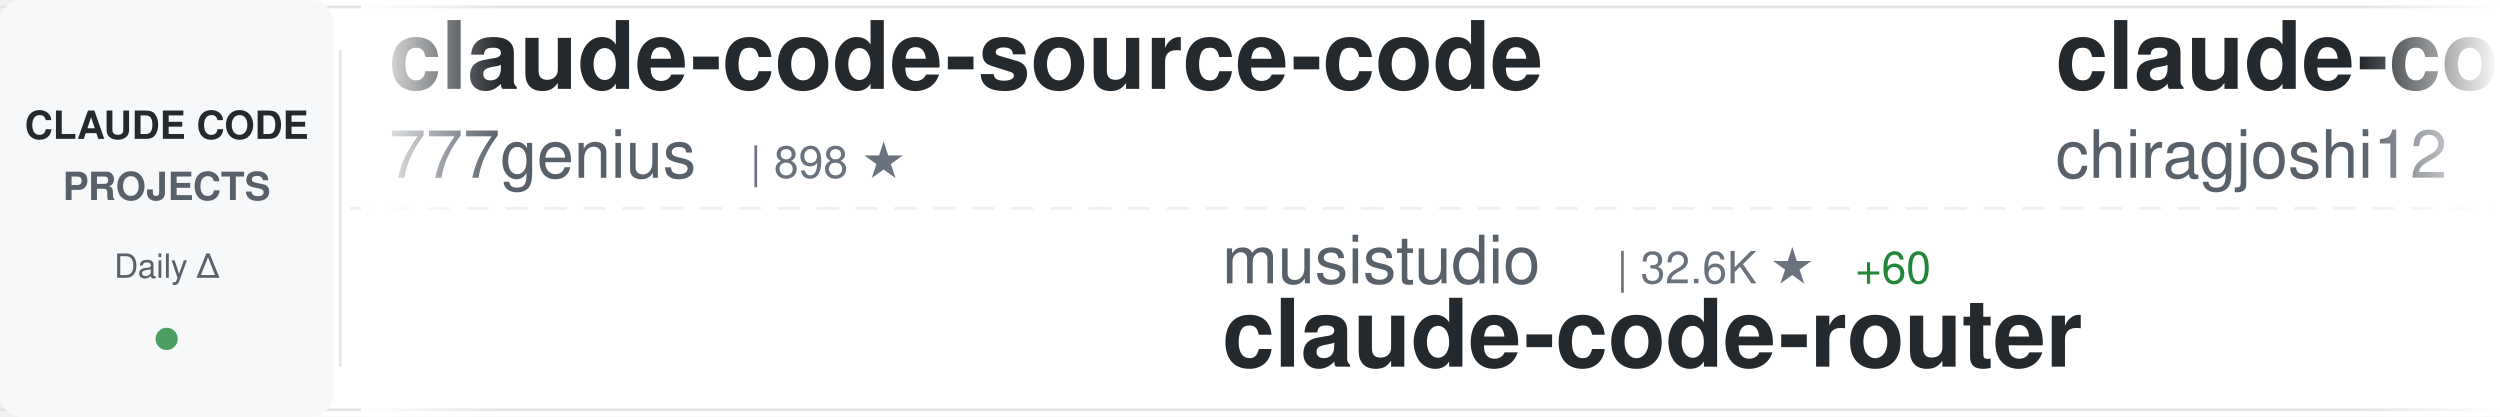
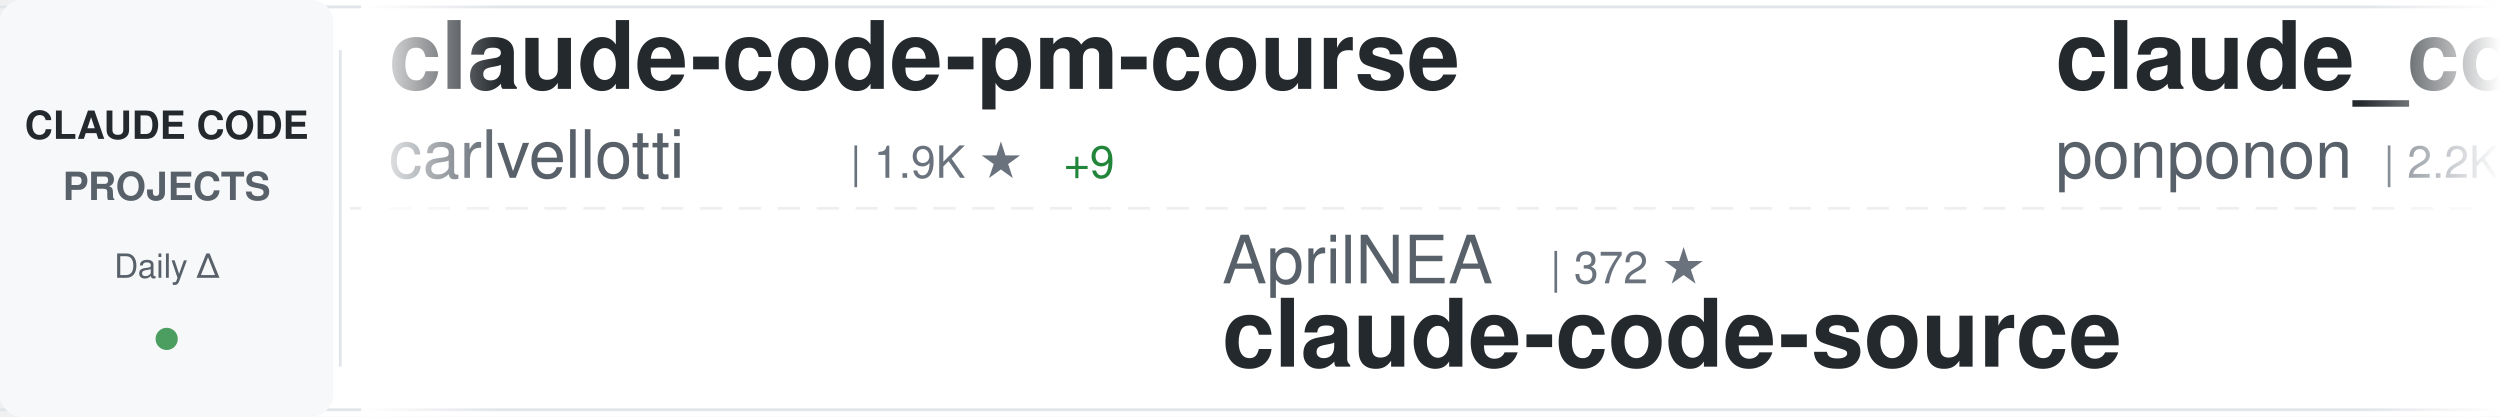
<svg xmlns="http://www.w3.org/2000/svg" width="900" height="150">
  <defs>
    <linearGradient id="awesomeLeftFade" x1="0%" y1="0%" x2="100%" y2="0%">
      <stop offset="0%" style="stop-color:#ffffff;stop-opacity:1" />
      <stop offset="100%" style="stop-color:#ffffff;stop-opacity:0" />
    </linearGradient>
    <linearGradient id="awesomeRightFade" x1="0%" y1="0%" x2="100%" y2="0%">
      <stop offset="0%" style="stop-color:#ffffff;stop-opacity:0" />
      <stop offset="100%" style="stop-color:#ffffff;stop-opacity:1" />
    </linearGradient>
  </defs>
  <rect width="900" height="150" fill="#ffffff" rx="8" />
  <rect x="0" y="2" width="900" height="1" fill="#e1e4e8" />
  <rect x="0" y="147" width="900" height="1" fill="#e1e4e8" />
  <line x1="0" y1="75" x2="900" y2="75" stroke="#e1e4e8" stroke-width="1" stroke-dasharray="8 6" opacity="0.6" />
  <rect x="0" y="0" width="120" height="150" fill="#f6f8fa" rx="8" />
  <text x="60" y="50" font-family="-apple-system, BlinkMacSystemFont, 'Segoe UI', Helvetica, Arial, sans-serif" font-size="14" font-weight="600" fill="#24292e" text-anchor="middle">CLAUDE CODE</text>
  <text x="60" y="72" font-family="-apple-system, BlinkMacSystemFont, 'Segoe UI', Helvetica, Arial, sans-serif" font-size="14" font-weight="600" fill="#586069" text-anchor="middle">PROJECTS</text>
  <text x="60" y="100" font-family="-apple-system, BlinkMacSystemFont, 'Segoe UI', Helvetica, Arial, sans-serif" font-size="12" font-weight="500" fill="#586069" text-anchor="middle">Daily Δ</text>
  <circle cx="60" cy="122" r="4" fill="#22863a" opacity="0.8" />
  <rect x="122" y="18" width="1" height="114" fill="#e1e4e8" />
  <clipPath id="awesomeTickerClip">
    <rect x="130" y="0" width="770" height="150" />
  </clipPath>
  <g clip-path="url(#awesomeTickerClip)">
    <g id="awesomeTickerItems">
      <animateTransform attributeName="transform" attributeType="XML" type="translate" from="0 0" to="-3000 0" dur="54s" repeatCount="indefinite" />
      <g transform="translate(0, 0)">
-         <text x="140" y="32" font-family="-apple-system, BlinkMacSystemFont, 'Segoe UI', Helvetica, Arial, sans-serif" font-size="34" font-weight="600" fill="#24292e">claude-code-source-code</text>
-         <text x="140" y="64" font-family="-apple-system, BlinkMacSystemFont, 'Segoe UI', Helvetica, Arial, sans-serif" font-size="24" font-weight="400" fill="#586069">777genius</text>
-         <text x="270" y="64" font-family="-apple-system, BlinkMacSystemFont, 'Segoe UI', Helvetica, Arial, sans-serif" font-size="16" font-weight="500" fill="#6a737d">| 898 ★</text>
+         <text x="140" y="32" font-family="-apple-system, BlinkMacSystemFont, 'Segoe UI', Helvetica, Arial, sans-serif" font-size="34" font-weight="600" fill="#24292e">claude-code-pm-course</text>
+         <text x="140" y="64" font-family="-apple-system, BlinkMacSystemFont, 'Segoe UI', Helvetica, Arial, sans-serif" font-size="24" font-weight="400" fill="#586069">carlvellotti</text>
+         <text x="306" y="64" font-family="-apple-system, BlinkMacSystemFont, 'Segoe UI', Helvetica, Arial, sans-serif" font-size="16" font-weight="500" fill="#6a737d">| 1.9K ★</text>
+         <text x="383" y="64" font-family="-apple-system, BlinkMacSystemFont, 'Segoe UI', Helvetica, Arial, sans-serif" font-size="16" font-weight="500" fill="#22863a"> +9</text>
      </g>
      <g transform="translate(300, 0)">
-         <text x="140" y="102" font-family="-apple-system, BlinkMacSystemFont, 'Segoe UI', Helvetica, Arial, sans-serif" font-size="24" font-weight="400" fill="#586069">musistudio</text>
-         <text x="282" y="102" font-family="-apple-system, BlinkMacSystemFont, 'Segoe UI', Helvetica, Arial, sans-serif" font-size="16" font-weight="500" fill="#6a737d">| 32.6K ★</text>
-         <text x="368" y="102" font-family="-apple-system, BlinkMacSystemFont, 'Segoe UI', Helvetica, Arial, sans-serif" font-size="16" font-weight="500" fill="#22863a"> +60</text>
-         <text x="140" y="132" font-family="-apple-system, BlinkMacSystemFont, 'Segoe UI', Helvetica, Arial, sans-serif" font-size="34" font-weight="600" fill="#24292e">claude-code-router</text>
+         <text x="140" y="102" font-family="-apple-system, BlinkMacSystemFont, 'Segoe UI', Helvetica, Arial, sans-serif" font-size="24" font-weight="400" fill="#586069">AprilNEA</text>
+         <text x="258" y="102" font-family="-apple-system, BlinkMacSystemFont, 'Segoe UI', Helvetica, Arial, sans-serif" font-size="16" font-weight="500" fill="#6a737d">| 372 ★</text>
+         <text x="140" y="132" font-family="-apple-system, BlinkMacSystemFont, 'Segoe UI', Helvetica, Arial, sans-serif" font-size="34" font-weight="600" fill="#24292e">claude-code-source</text>
      </g>
      <g transform="translate(600, 0)">
-         <text x="140" y="32" font-family="-apple-system, BlinkMacSystemFont, 'Segoe UI', Helvetica, Arial, sans-serif" font-size="34" font-weight="600" fill="#24292e">claude-code</text>
-         <text x="140" y="64" font-family="-apple-system, BlinkMacSystemFont, 'Segoe UI', Helvetica, Arial, sans-serif" font-size="24" font-weight="400" fill="#586069">chiragjoshi12</text>
-         <text x="318" y="64" font-family="-apple-system, BlinkMacSystemFont, 'Segoe UI', Helvetica, Arial, sans-serif" font-size="16" font-weight="500" fill="#6a737d">| 188 ★</text>
+         <text x="140" y="32" font-family="-apple-system, BlinkMacSystemFont, 'Segoe UI', Helvetica, Arial, sans-serif" font-size="34" font-weight="600" fill="#24292e">claude_code_src</text>
+         <text x="140" y="64" font-family="-apple-system, BlinkMacSystemFont, 'Segoe UI', Helvetica, Arial, sans-serif" font-size="24" font-weight="400" fill="#586069">ponponon</text>
+         <text x="258" y="64" font-family="-apple-system, BlinkMacSystemFont, 'Segoe UI', Helvetica, Arial, sans-serif" font-size="16" font-weight="500" fill="#6a737d">| 2.2K ★</text>
+         <text x="335" y="64" font-family="-apple-system, BlinkMacSystemFont, 'Segoe UI', Helvetica, Arial, sans-serif" font-size="16" font-weight="500" fill="#22863a"> +3</text>
      </g>
      <g transform="translate(900, 0)">
-         <text x="140" y="102" font-family="-apple-system, BlinkMacSystemFont, 'Segoe UI', Helvetica, Arial, sans-serif" font-size="24" font-weight="400" fill="#586069">NanmiCoder</text>
-         <text x="282" y="102" font-family="-apple-system, BlinkMacSystemFont, 'Segoe UI', Helvetica, Arial, sans-serif" font-size="16" font-weight="500" fill="#6a737d">| 7.6K ★</text>
-         <text x="359" y="102" font-family="-apple-system, BlinkMacSystemFont, 'Segoe UI', Helvetica, Arial, sans-serif" font-size="16" font-weight="500" fill="#22863a"> +452</text>
-         <text x="140" y="132" font-family="-apple-system, BlinkMacSystemFont, 'Segoe UI', Helvetica, Arial, sans-serif" font-size="34" font-weight="600" fill="#24292e">cc-haha</text>
+         <text x="140" y="102" font-family="-apple-system, BlinkMacSystemFont, 'Segoe UI', Helvetica, Arial, sans-serif" font-size="24" font-weight="400" fill="#586069">Hyper66666</text>
+         <text x="282" y="102" font-family="-apple-system, BlinkMacSystemFont, 'Segoe UI', Helvetica, Arial, sans-serif" font-size="16" font-weight="500" fill="#6a737d">| 208 ★</text>
+         <text x="140" y="132" font-family="-apple-system, BlinkMacSystemFont, 'Segoe UI', Helvetica, Arial, sans-serif" font-size="34" font-weight="600" fill="#24292e">claude-code-sourcemap</text>
      </g>
      <g transform="translate(1200, 0)">
-         <text x="140" y="32" font-family="-apple-system, BlinkMacSystemFont, 'Segoe UI', Helvetica, Arial, sans-serif" font-size="34" font-weight="600" fill="#24292e">claude-code-best-practic...</text>
-         <text x="140" y="64" font-family="-apple-system, BlinkMacSystemFont, 'Segoe UI', Helvetica, Arial, sans-serif" font-size="24" font-weight="400" fill="#586069">shanraisshan</text>
-         <text x="306" y="64" font-family="-apple-system, BlinkMacSystemFont, 'Segoe UI', Helvetica, Arial, sans-serif" font-size="16" font-weight="500" fill="#6a737d">| 47.0K ★</text>
-         <text x="392" y="64" font-family="-apple-system, BlinkMacSystemFont, 'Segoe UI', Helvetica, Arial, sans-serif" font-size="16" font-weight="500" fill="#22863a"> +321</text>
+         <text x="140" y="32" font-family="-apple-system, BlinkMacSystemFont, 'Segoe UI', Helvetica, Arial, sans-serif" font-size="34" font-weight="600" fill="#24292e">claude-code-workflows</text>
+         <text x="140" y="64" font-family="-apple-system, BlinkMacSystemFont, 'Segoe UI', Helvetica, Arial, sans-serif" font-size="24" font-weight="400" fill="#586069">OneRedOak</text>
+         <text x="270" y="64" font-family="-apple-system, BlinkMacSystemFont, 'Segoe UI', Helvetica, Arial, sans-serif" font-size="16" font-weight="500" fill="#6a737d">| 3.8K ★</text>
      </g>
      <g transform="translate(1500, 0)">
-         <text x="140" y="102" font-family="-apple-system, BlinkMacSystemFont, 'Segoe UI', Helvetica, Arial, sans-serif" font-size="24" font-weight="400" fill="#586069">lintsinghua</text>
-         <text x="294" y="102" font-family="-apple-system, BlinkMacSystemFont, 'Segoe UI', Helvetica, Arial, sans-serif" font-size="16" font-weight="500" fill="#6a737d">| 2.9K ★</text>
-         <text x="371" y="102" font-family="-apple-system, BlinkMacSystemFont, 'Segoe UI', Helvetica, Arial, sans-serif" font-size="16" font-weight="500" fill="#22863a"> +28</text>
-         <text x="140" y="132" font-family="-apple-system, BlinkMacSystemFont, 'Segoe UI', Helvetica, Arial, sans-serif" font-size="34" font-weight="600" fill="#24292e">claude-code-book</text>
+         <text x="140" y="102" font-family="-apple-system, BlinkMacSystemFont, 'Segoe UI', Helvetica, Arial, sans-serif" font-size="24" font-weight="400" fill="#586069">JrCx7scC</text>
+         <text x="258" y="102" font-family="-apple-system, BlinkMacSystemFont, 'Segoe UI', Helvetica, Arial, sans-serif" font-size="16" font-weight="500" fill="#6a737d">| 355 ★</text>
+         <text x="326" y="102" font-family="-apple-system, BlinkMacSystemFont, 'Segoe UI', Helvetica, Arial, sans-serif" font-size="16" font-weight="500" fill="#22863a"> +1</text>
+         <text x="140" y="132" font-family="-apple-system, BlinkMacSystemFont, 'Segoe UI', Helvetica, Arial, sans-serif" font-size="34" font-weight="600" fill="#24292e">claude-code-source</text>
      </g>
      <g transform="translate(1800, 0)">
-         <text x="140" y="32" font-family="-apple-system, BlinkMacSystemFont, 'Segoe UI', Helvetica, Arial, sans-serif" font-size="34" font-weight="600" fill="#24292e">claude-code</text>
-         <text x="140" y="64" font-family="-apple-system, BlinkMacSystemFont, 'Segoe UI', Helvetica, Arial, sans-serif" font-size="24" font-weight="400" fill="#586069">T-Lab-CUHKSZ</text>
-         <text x="306" y="64" font-family="-apple-system, BlinkMacSystemFont, 'Segoe UI', Helvetica, Arial, sans-serif" font-size="16" font-weight="500" fill="#6a737d">| 289 ★</text>
-         <text x="374" y="64" font-family="-apple-system, BlinkMacSystemFont, 'Segoe UI', Helvetica, Arial, sans-serif" font-size="16" font-weight="500" fill="#22863a"> +1</text>
+         <text x="140" y="32" font-family="-apple-system, BlinkMacSystemFont, 'Segoe UI', Helvetica, Arial, sans-serif" font-size="34" font-weight="600" fill="#24292e">claude-code-tudou</text>
+         <text x="140" y="64" font-family="-apple-system, BlinkMacSystemFont, 'Segoe UI', Helvetica, Arial, sans-serif" font-size="24" font-weight="400" fill="#586069">AICoderTudou</text>
+         <text x="306" y="64" font-family="-apple-system, BlinkMacSystemFont, 'Segoe UI', Helvetica, Arial, sans-serif" font-size="16" font-weight="500" fill="#6a737d">| 491 ★</text>
+         <text x="374" y="64" font-family="-apple-system, BlinkMacSystemFont, 'Segoe UI', Helvetica, Arial, sans-serif" font-size="16" font-weight="500" fill="#22863a"> +2</text>
      </g>
      <g transform="translate(2100, 0)">
-         <text x="140" y="102" font-family="-apple-system, BlinkMacSystemFont, 'Segoe UI', Helvetica, Arial, sans-serif" font-size="24" font-weight="400" fill="#586069">KimYx0207</text>
-         <text x="270" y="102" font-family="-apple-system, BlinkMacSystemFont, 'Segoe UI', Helvetica, Arial, sans-serif" font-size="16" font-weight="500" fill="#6a737d">| 3.4K ★</text>
-         <text x="347" y="102" font-family="-apple-system, BlinkMacSystemFont, 'Segoe UI', Helvetica, Arial, sans-serif" font-size="16" font-weight="500" fill="#22863a"> +25</text>
-         <text x="140" y="132" font-family="-apple-system, BlinkMacSystemFont, 'Segoe UI', Helvetica, Arial, sans-serif" font-size="34" font-weight="600" fill="#24292e">Claude-Code-x-OpenClaw-G...</text>
+         <text x="140" y="102" font-family="-apple-system, BlinkMacSystemFont, 'Segoe UI', Helvetica, Arial, sans-serif" font-size="24" font-weight="400" fill="#586069">farion1231</text>
+         <text x="282" y="102" font-family="-apple-system, BlinkMacSystemFont, 'Segoe UI', Helvetica, Arial, sans-serif" font-size="16" font-weight="500" fill="#6a737d">| 48.4K ★</text>
+         <text x="368" y="102" font-family="-apple-system, BlinkMacSystemFont, 'Segoe UI', Helvetica, Arial, sans-serif" font-size="16" font-weight="500" fill="#22863a"> +648</text>
+         <text x="140" y="132" font-family="-apple-system, BlinkMacSystemFont, 'Segoe UI', Helvetica, Arial, sans-serif" font-size="34" font-weight="600" fill="#24292e">cc-switch</text>
      </g>
      <g transform="translate(2400, 0)">
-         <text x="140" y="32" font-family="-apple-system, BlinkMacSystemFont, 'Segoe UI', Helvetica, Arial, sans-serif" font-size="34" font-weight="600" fill="#24292e">claude-code-hooks-master...</text>
-         <text x="140" y="64" font-family="-apple-system, BlinkMacSystemFont, 'Segoe UI', Helvetica, Arial, sans-serif" font-size="24" font-weight="400" fill="#586069">disler</text>
-         <text x="234" y="64" font-family="-apple-system, BlinkMacSystemFont, 'Segoe UI', Helvetica, Arial, sans-serif" font-size="16" font-weight="500" fill="#6a737d">| 3.5K ★</text>
-         <text x="311" y="64" font-family="-apple-system, BlinkMacSystemFont, 'Segoe UI', Helvetica, Arial, sans-serif" font-size="16" font-weight="500" fill="#22863a"> +3</text>
+         <text x="140" y="32" font-family="-apple-system, BlinkMacSystemFont, 'Segoe UI', Helvetica, Arial, sans-serif" font-size="34" font-weight="600" fill="#24292e">edmunds-claude-code</text>
+         <text x="140" y="64" font-family="-apple-system, BlinkMacSystemFont, 'Segoe UI', Helvetica, Arial, sans-serif" font-size="24" font-weight="400" fill="#586069">edmund-io</text>
+         <text x="270" y="64" font-family="-apple-system, BlinkMacSystemFont, 'Segoe UI', Helvetica, Arial, sans-serif" font-size="16" font-weight="500" fill="#6a737d">| 1.4K ★</text>
+         <text x="347" y="64" font-family="-apple-system, BlinkMacSystemFont, 'Segoe UI', Helvetica, Arial, sans-serif" font-size="16" font-weight="500" fill="#22863a"> +1</text>
      </g>
      <g transform="translate(2700, 0)">
-         <text x="140" y="102" font-family="-apple-system, BlinkMacSystemFont, 'Segoe UI', Helvetica, Arial, sans-serif" font-size="24" font-weight="400" fill="#586069">Maciek-roboblog</text>
-         <text x="342" y="102" font-family="-apple-system, BlinkMacSystemFont, 'Segoe UI', Helvetica, Arial, sans-serif" font-size="16" font-weight="500" fill="#6a737d">| 7.7K ★</text>
-         <text x="419" y="102" font-family="-apple-system, BlinkMacSystemFont, 'Segoe UI', Helvetica, Arial, sans-serif" font-size="16" font-weight="500" fill="#22863a"> +25</text>
-         <text x="140" y="132" font-family="-apple-system, BlinkMacSystemFont, 'Segoe UI', Helvetica, Arial, sans-serif" font-size="34" font-weight="600" fill="#24292e">Claude-Code-Usage-Monito...</text>
+         <text x="140" y="102" font-family="-apple-system, BlinkMacSystemFont, 'Segoe UI', Helvetica, Arial, sans-serif" font-size="24" font-weight="400" fill="#586069">nicedreamzapp</text>
+         <text x="318" y="102" font-family="-apple-system, BlinkMacSystemFont, 'Segoe UI', Helvetica, Arial, sans-serif" font-size="16" font-weight="500" fill="#6a737d">| 1.8K ★</text>
+         <text x="395" y="102" font-family="-apple-system, BlinkMacSystemFont, 'Segoe UI', Helvetica, Arial, sans-serif" font-size="16" font-weight="500" fill="#22863a"> +188</text>
+         <text x="140" y="132" font-family="-apple-system, BlinkMacSystemFont, 'Segoe UI', Helvetica, Arial, sans-serif" font-size="34" font-weight="600" fill="#24292e">claude-code-local</text>
      </g>
      <g transform="translate(3000, 0)">
-         <text x="140" y="32" font-family="-apple-system, BlinkMacSystemFont, 'Segoe UI', Helvetica, Arial, sans-serif" font-size="34" font-weight="600" fill="#24292e">claude-code-source-code</text>
-         <text x="140" y="64" font-family="-apple-system, BlinkMacSystemFont, 'Segoe UI', Helvetica, Arial, sans-serif" font-size="24" font-weight="400" fill="#586069">777genius</text>
-         <text x="270" y="64" font-family="-apple-system, BlinkMacSystemFont, 'Segoe UI', Helvetica, Arial, sans-serif" font-size="16" font-weight="500" fill="#6a737d">| 898 ★</text>
+         <text x="140" y="32" font-family="-apple-system, BlinkMacSystemFont, 'Segoe UI', Helvetica, Arial, sans-serif" font-size="34" font-weight="600" fill="#24292e">claude-code-pm-course</text>
+         <text x="140" y="64" font-family="-apple-system, BlinkMacSystemFont, 'Segoe UI', Helvetica, Arial, sans-serif" font-size="24" font-weight="400" fill="#586069">carlvellotti</text>
+         <text x="306" y="64" font-family="-apple-system, BlinkMacSystemFont, 'Segoe UI', Helvetica, Arial, sans-serif" font-size="16" font-weight="500" fill="#6a737d">| 1.9K ★</text>
+         <text x="383" y="64" font-family="-apple-system, BlinkMacSystemFont, 'Segoe UI', Helvetica, Arial, sans-serif" font-size="16" font-weight="500" fill="#22863a"> +9</text>
      </g>
      <g transform="translate(3300, 0)">
-         <text x="140" y="102" font-family="-apple-system, BlinkMacSystemFont, 'Segoe UI', Helvetica, Arial, sans-serif" font-size="24" font-weight="400" fill="#586069">musistudio</text>
-         <text x="282" y="102" font-family="-apple-system, BlinkMacSystemFont, 'Segoe UI', Helvetica, Arial, sans-serif" font-size="16" font-weight="500" fill="#6a737d">| 32.6K ★</text>
-         <text x="368" y="102" font-family="-apple-system, BlinkMacSystemFont, 'Segoe UI', Helvetica, Arial, sans-serif" font-size="16" font-weight="500" fill="#22863a"> +60</text>
-         <text x="140" y="132" font-family="-apple-system, BlinkMacSystemFont, 'Segoe UI', Helvetica, Arial, sans-serif" font-size="34" font-weight="600" fill="#24292e">claude-code-router</text>
+         <text x="140" y="102" font-family="-apple-system, BlinkMacSystemFont, 'Segoe UI', Helvetica, Arial, sans-serif" font-size="24" font-weight="400" fill="#586069">AprilNEA</text>
+         <text x="258" y="102" font-family="-apple-system, BlinkMacSystemFont, 'Segoe UI', Helvetica, Arial, sans-serif" font-size="16" font-weight="500" fill="#6a737d">| 372 ★</text>
+         <text x="140" y="132" font-family="-apple-system, BlinkMacSystemFont, 'Segoe UI', Helvetica, Arial, sans-serif" font-size="34" font-weight="600" fill="#24292e">claude-code-source</text>
      </g>
      <g transform="translate(3600, 0)">
-         <text x="140" y="32" font-family="-apple-system, BlinkMacSystemFont, 'Segoe UI', Helvetica, Arial, sans-serif" font-size="34" font-weight="600" fill="#24292e">claude-code</text>
-         <text x="140" y="64" font-family="-apple-system, BlinkMacSystemFont, 'Segoe UI', Helvetica, Arial, sans-serif" font-size="24" font-weight="400" fill="#586069">chiragjoshi12</text>
-         <text x="318" y="64" font-family="-apple-system, BlinkMacSystemFont, 'Segoe UI', Helvetica, Arial, sans-serif" font-size="16" font-weight="500" fill="#6a737d">| 188 ★</text>
+         <text x="140" y="32" font-family="-apple-system, BlinkMacSystemFont, 'Segoe UI', Helvetica, Arial, sans-serif" font-size="34" font-weight="600" fill="#24292e">claude_code_src</text>
+         <text x="140" y="64" font-family="-apple-system, BlinkMacSystemFont, 'Segoe UI', Helvetica, Arial, sans-serif" font-size="24" font-weight="400" fill="#586069">ponponon</text>
+         <text x="258" y="64" font-family="-apple-system, BlinkMacSystemFont, 'Segoe UI', Helvetica, Arial, sans-serif" font-size="16" font-weight="500" fill="#6a737d">| 2.2K ★</text>
+         <text x="335" y="64" font-family="-apple-system, BlinkMacSystemFont, 'Segoe UI', Helvetica, Arial, sans-serif" font-size="16" font-weight="500" fill="#22863a"> +3</text>
      </g>
      <g transform="translate(3900, 0)">
-         <text x="140" y="102" font-family="-apple-system, BlinkMacSystemFont, 'Segoe UI', Helvetica, Arial, sans-serif" font-size="24" font-weight="400" fill="#586069">NanmiCoder</text>
-         <text x="282" y="102" font-family="-apple-system, BlinkMacSystemFont, 'Segoe UI', Helvetica, Arial, sans-serif" font-size="16" font-weight="500" fill="#6a737d">| 7.6K ★</text>
-         <text x="359" y="102" font-family="-apple-system, BlinkMacSystemFont, 'Segoe UI', Helvetica, Arial, sans-serif" font-size="16" font-weight="500" fill="#22863a"> +452</text>
-         <text x="140" y="132" font-family="-apple-system, BlinkMacSystemFont, 'Segoe UI', Helvetica, Arial, sans-serif" font-size="34" font-weight="600" fill="#24292e">cc-haha</text>
+         <text x="140" y="102" font-family="-apple-system, BlinkMacSystemFont, 'Segoe UI', Helvetica, Arial, sans-serif" font-size="24" font-weight="400" fill="#586069">Hyper66666</text>
+         <text x="282" y="102" font-family="-apple-system, BlinkMacSystemFont, 'Segoe UI', Helvetica, Arial, sans-serif" font-size="16" font-weight="500" fill="#6a737d">| 208 ★</text>
+         <text x="140" y="132" font-family="-apple-system, BlinkMacSystemFont, 'Segoe UI', Helvetica, Arial, sans-serif" font-size="34" font-weight="600" fill="#24292e">claude-code-sourcemap</text>
      </g>
    </g>
  </g>
  <rect x="130" y="0" width="50" height="150" fill="url(#awesomeLeftFade)" />
  <rect x="850" y="0" width="50" height="150" fill="url(#awesomeRightFade)" />
</svg>
